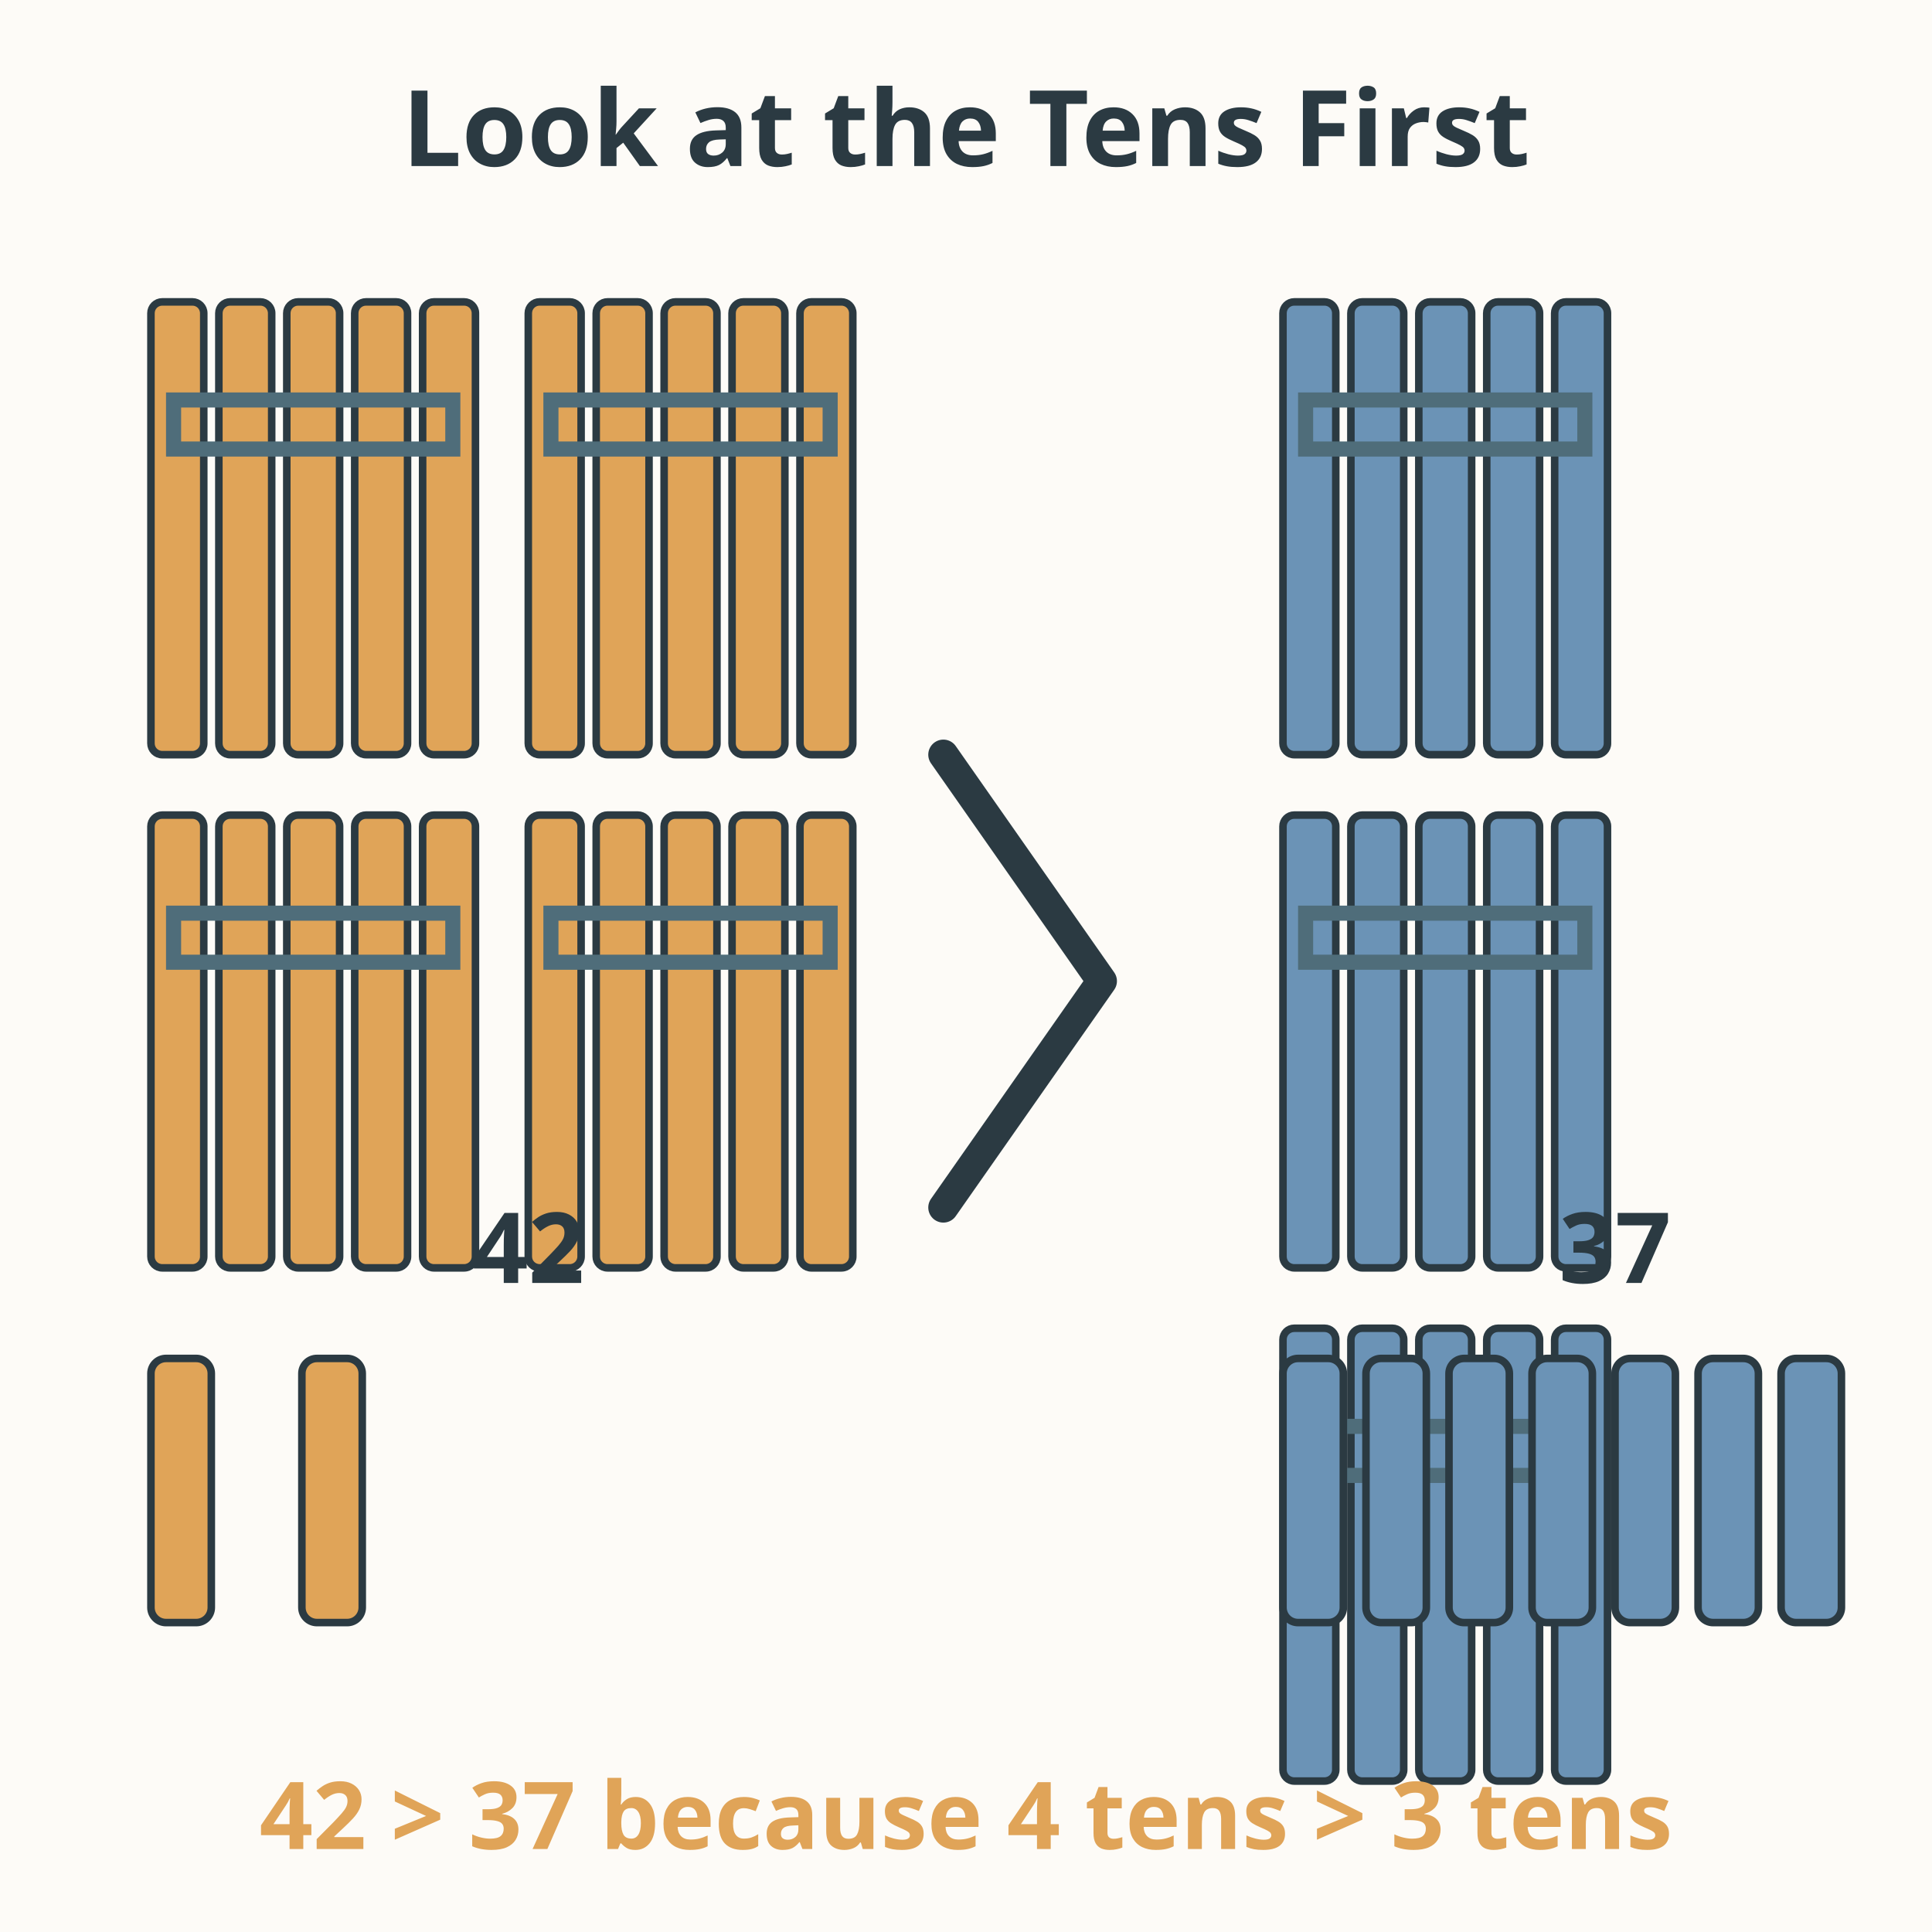
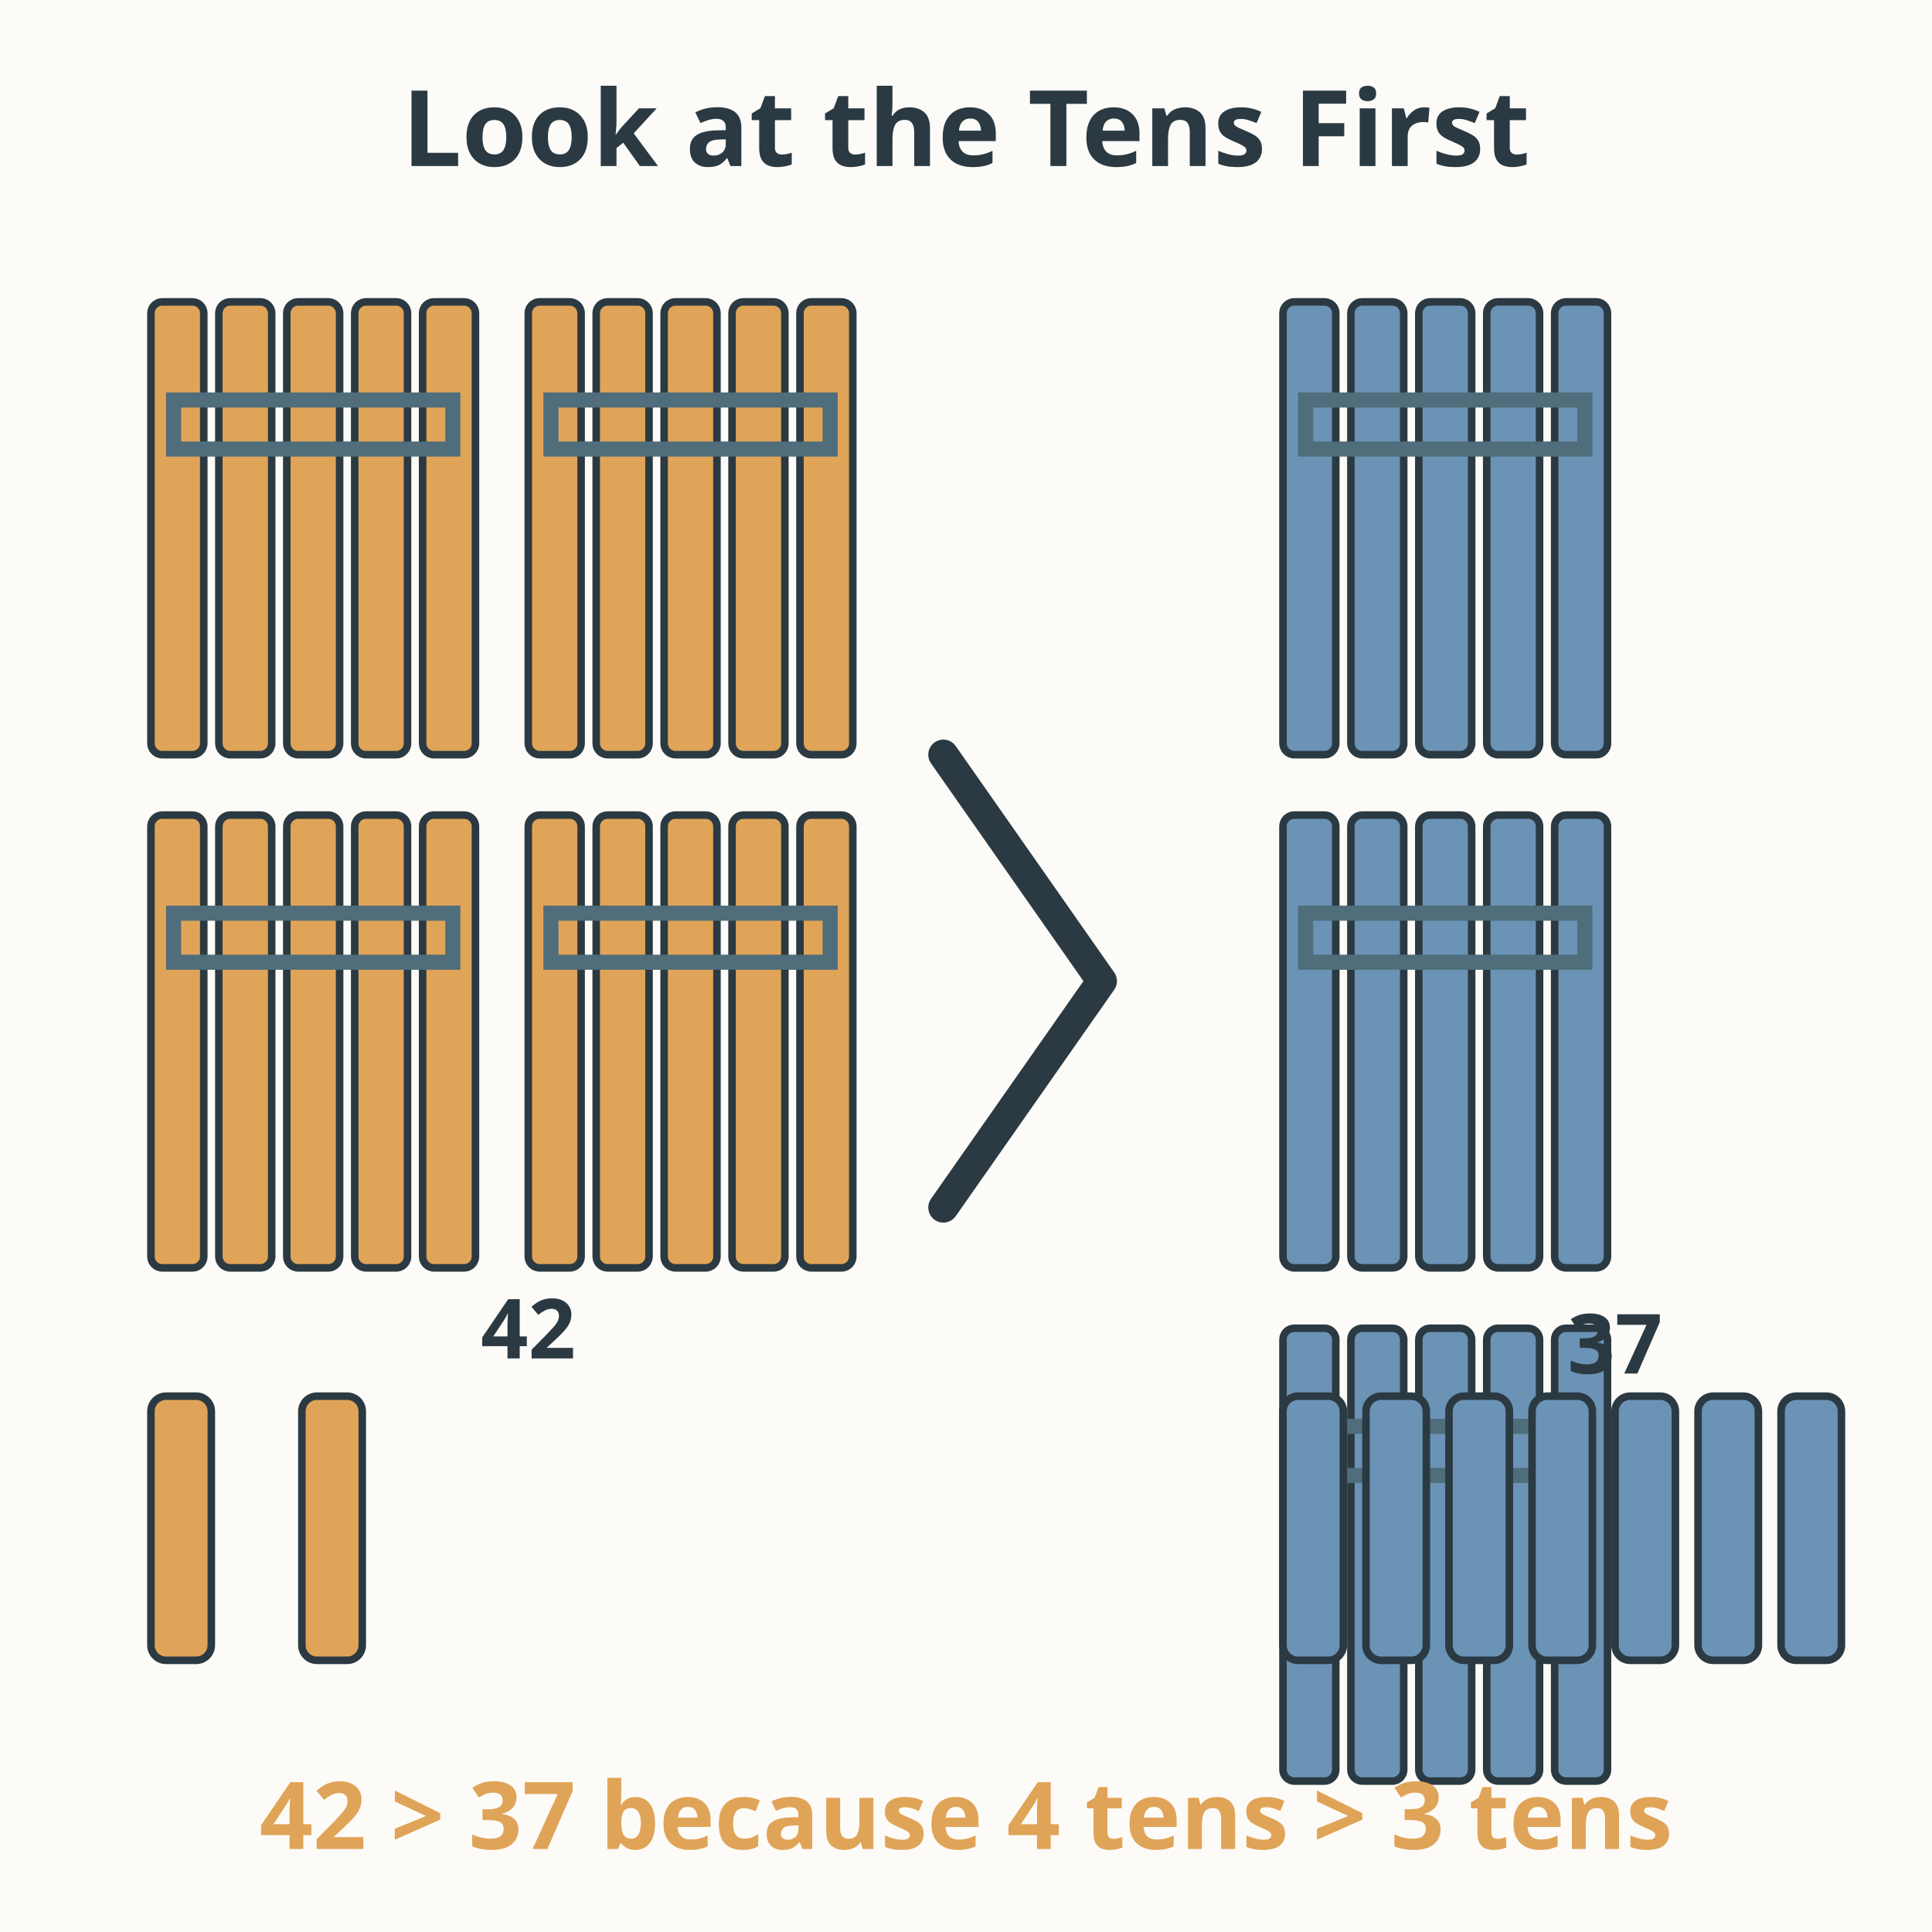
<svg xmlns="http://www.w3.org/2000/svg" viewBox="0 0 512 512" role="img" aria-labelledby="title-L-02-005-03-comparing-numbers desc-L-02-005-03-comparing-numbers">
  <rect width="512" height="512" fill="#fdfbf7" />
  <text x="256" y="44" text-anchor="middle" font-family="sans-serif" font-size="28" font-weight="bold" fill="#2b3a42">Look at the Tens First</text>
  <g fill="#e0a458" stroke="#2b3a42" stroke-width="2">
    <rect x="40" y="80" width="14" height="120" rx="3" />
    <rect x="58" y="80" width="14" height="120" rx="3" />
    <rect x="76" y="80" width="14" height="120" rx="3" />
    <rect x="94" y="80" width="14" height="120" rx="3" />
    <rect x="112" y="80" width="14" height="120" rx="3" />
    <rect x="46" y="106" width="74" height="13" fill="none" stroke="#4f6d7a" stroke-width="4" />
    <rect x="140" y="80" width="14" height="120" rx="3" />
    <rect x="158" y="80" width="14" height="120" rx="3" />
    <rect x="176" y="80" width="14" height="120" rx="3" />
    <rect x="194" y="80" width="14" height="120" rx="3" />
    <rect x="212" y="80" width="14" height="120" rx="3" />
    <rect x="146" y="106" width="74" height="13" fill="none" stroke="#4f6d7a" stroke-width="4" />
    <rect x="40" y="216" width="14" height="120" rx="3" />
    <rect x="58" y="216" width="14" height="120" rx="3" />
    <rect x="76" y="216" width="14" height="120" rx="3" />
    <rect x="94" y="216" width="14" height="120" rx="3" />
    <rect x="112" y="216" width="14" height="120" rx="3" />
    <rect x="46" y="242" width="74" height="13" fill="none" stroke="#4f6d7a" stroke-width="4" />
    <rect x="140" y="216" width="14" height="120" rx="3" />
    <rect x="158" y="216" width="14" height="120" rx="3" />
    <rect x="176" y="216" width="14" height="120" rx="3" />
    <rect x="194" y="216" width="14" height="120" rx="3" />
    <rect x="212" y="216" width="14" height="120" rx="3" />
    <rect x="146" y="242" width="74" height="13" fill="none" stroke="#4f6d7a" stroke-width="4" />
  </g>
-   <rect x="40" y="360" width="16" height="70" rx="4" fill="#e0a458" stroke="#2b3a42" stroke-width="2" />
-   <rect x="80" y="360" width="16" height="70" rx="4" fill="#e0a458" stroke="#2b3a42" stroke-width="2" />
-   <text x="140" y="340" text-anchor="middle" font-family="sans-serif" font-size="26" font-weight="bold" fill="#2b3a42">42</text>
+   <rect x="40" y="370" width="16" height="70" rx="4" fill="#e0a458" stroke="#2b3a42" stroke-width="2" />
+   <rect x="80" y="370" width="16" height="70" rx="4" fill="#e0a458" stroke="#2b3a42" stroke-width="2" />
+   <text x="140" y="360" text-anchor="middle" font-family="sans-serif" font-size="22" font-weight="bold" fill="#2b3a42">42</text>
  <path d="M250 200 L292 260 L250 320" fill="none" stroke="#2b3a42" stroke-width="8" stroke-linecap="round" stroke-linejoin="round" />
  <g fill="#6b93b6" stroke="#2b3a42" stroke-width="2">
    <rect x="340" y="80" width="14" height="120" rx="3" />
    <rect x="358" y="80" width="14" height="120" rx="3" />
    <rect x="376" y="80" width="14" height="120" rx="3" />
    <rect x="394" y="80" width="14" height="120" rx="3" />
    <rect x="412" y="80" width="14" height="120" rx="3" />
    <rect x="346" y="106" width="74" height="13" fill="none" stroke="#4f6d7a" stroke-width="4" />
    <rect x="340" y="216" width="14" height="120" rx="3" />
    <rect x="358" y="216" width="14" height="120" rx="3" />
    <rect x="376" y="216" width="14" height="120" rx="3" />
    <rect x="394" y="216" width="14" height="120" rx="3" />
    <rect x="412" y="216" width="14" height="120" rx="3" />
    <rect x="346" y="242" width="74" height="13" fill="none" stroke="#4f6d7a" stroke-width="4" />
    <rect x="340" y="352" width="14" height="120" rx="3" />
    <rect x="358" y="352" width="14" height="120" rx="3" />
    <rect x="376" y="352" width="14" height="120" rx="3" />
    <rect x="394" y="352" width="14" height="120" rx="3" />
    <rect x="412" y="352" width="14" height="120" rx="3" />
    <rect x="346" y="378" width="74" height="13" fill="none" stroke="#4f6d7a" stroke-width="4" />
  </g>
  <g fill="#6b93b6" stroke="#2b3a42" stroke-width="2">
-     <rect x="340" y="360" width="16" height="70" rx="4" />
-     <rect x="362" y="360" width="16" height="70" rx="4" />
-     <rect x="384" y="360" width="16" height="70" rx="4" />
-     <rect x="406" y="360" width="16" height="70" rx="4" />
-     <rect x="428" y="360" width="16" height="70" rx="4" />
-     <rect x="450" y="360" width="16" height="70" rx="4" />
-     <rect x="472" y="360" width="16" height="70" rx="4" />
+     <rect x="340" y="370" width="16" height="70" rx="4" />
+     <rect x="362" y="370" width="16" height="70" rx="4" />
+     <rect x="384" y="370" width="16" height="70" rx="4" />
+     <rect x="406" y="370" width="16" height="70" rx="4" />
+     <rect x="428" y="370" width="16" height="70" rx="4" />
+     <rect x="450" y="370" width="16" height="70" rx="4" />
+     <rect x="472" y="370" width="16" height="70" rx="4" />
  </g>
-   <text x="428" y="340" text-anchor="middle" font-family="sans-serif" font-size="26" font-weight="bold" fill="#2b3a42">37</text>
+   <text x="428" y="364" text-anchor="middle" font-family="sans-serif" font-size="22" font-weight="bold" fill="#2b3a42">37</text>
  <text x="256" y="490" text-anchor="middle" font-family="sans-serif" font-size="24.8" font-weight="bold" fill="#e0a458">42 &gt; 37 because 4 tens &gt; 3 tens</text>
</svg>
